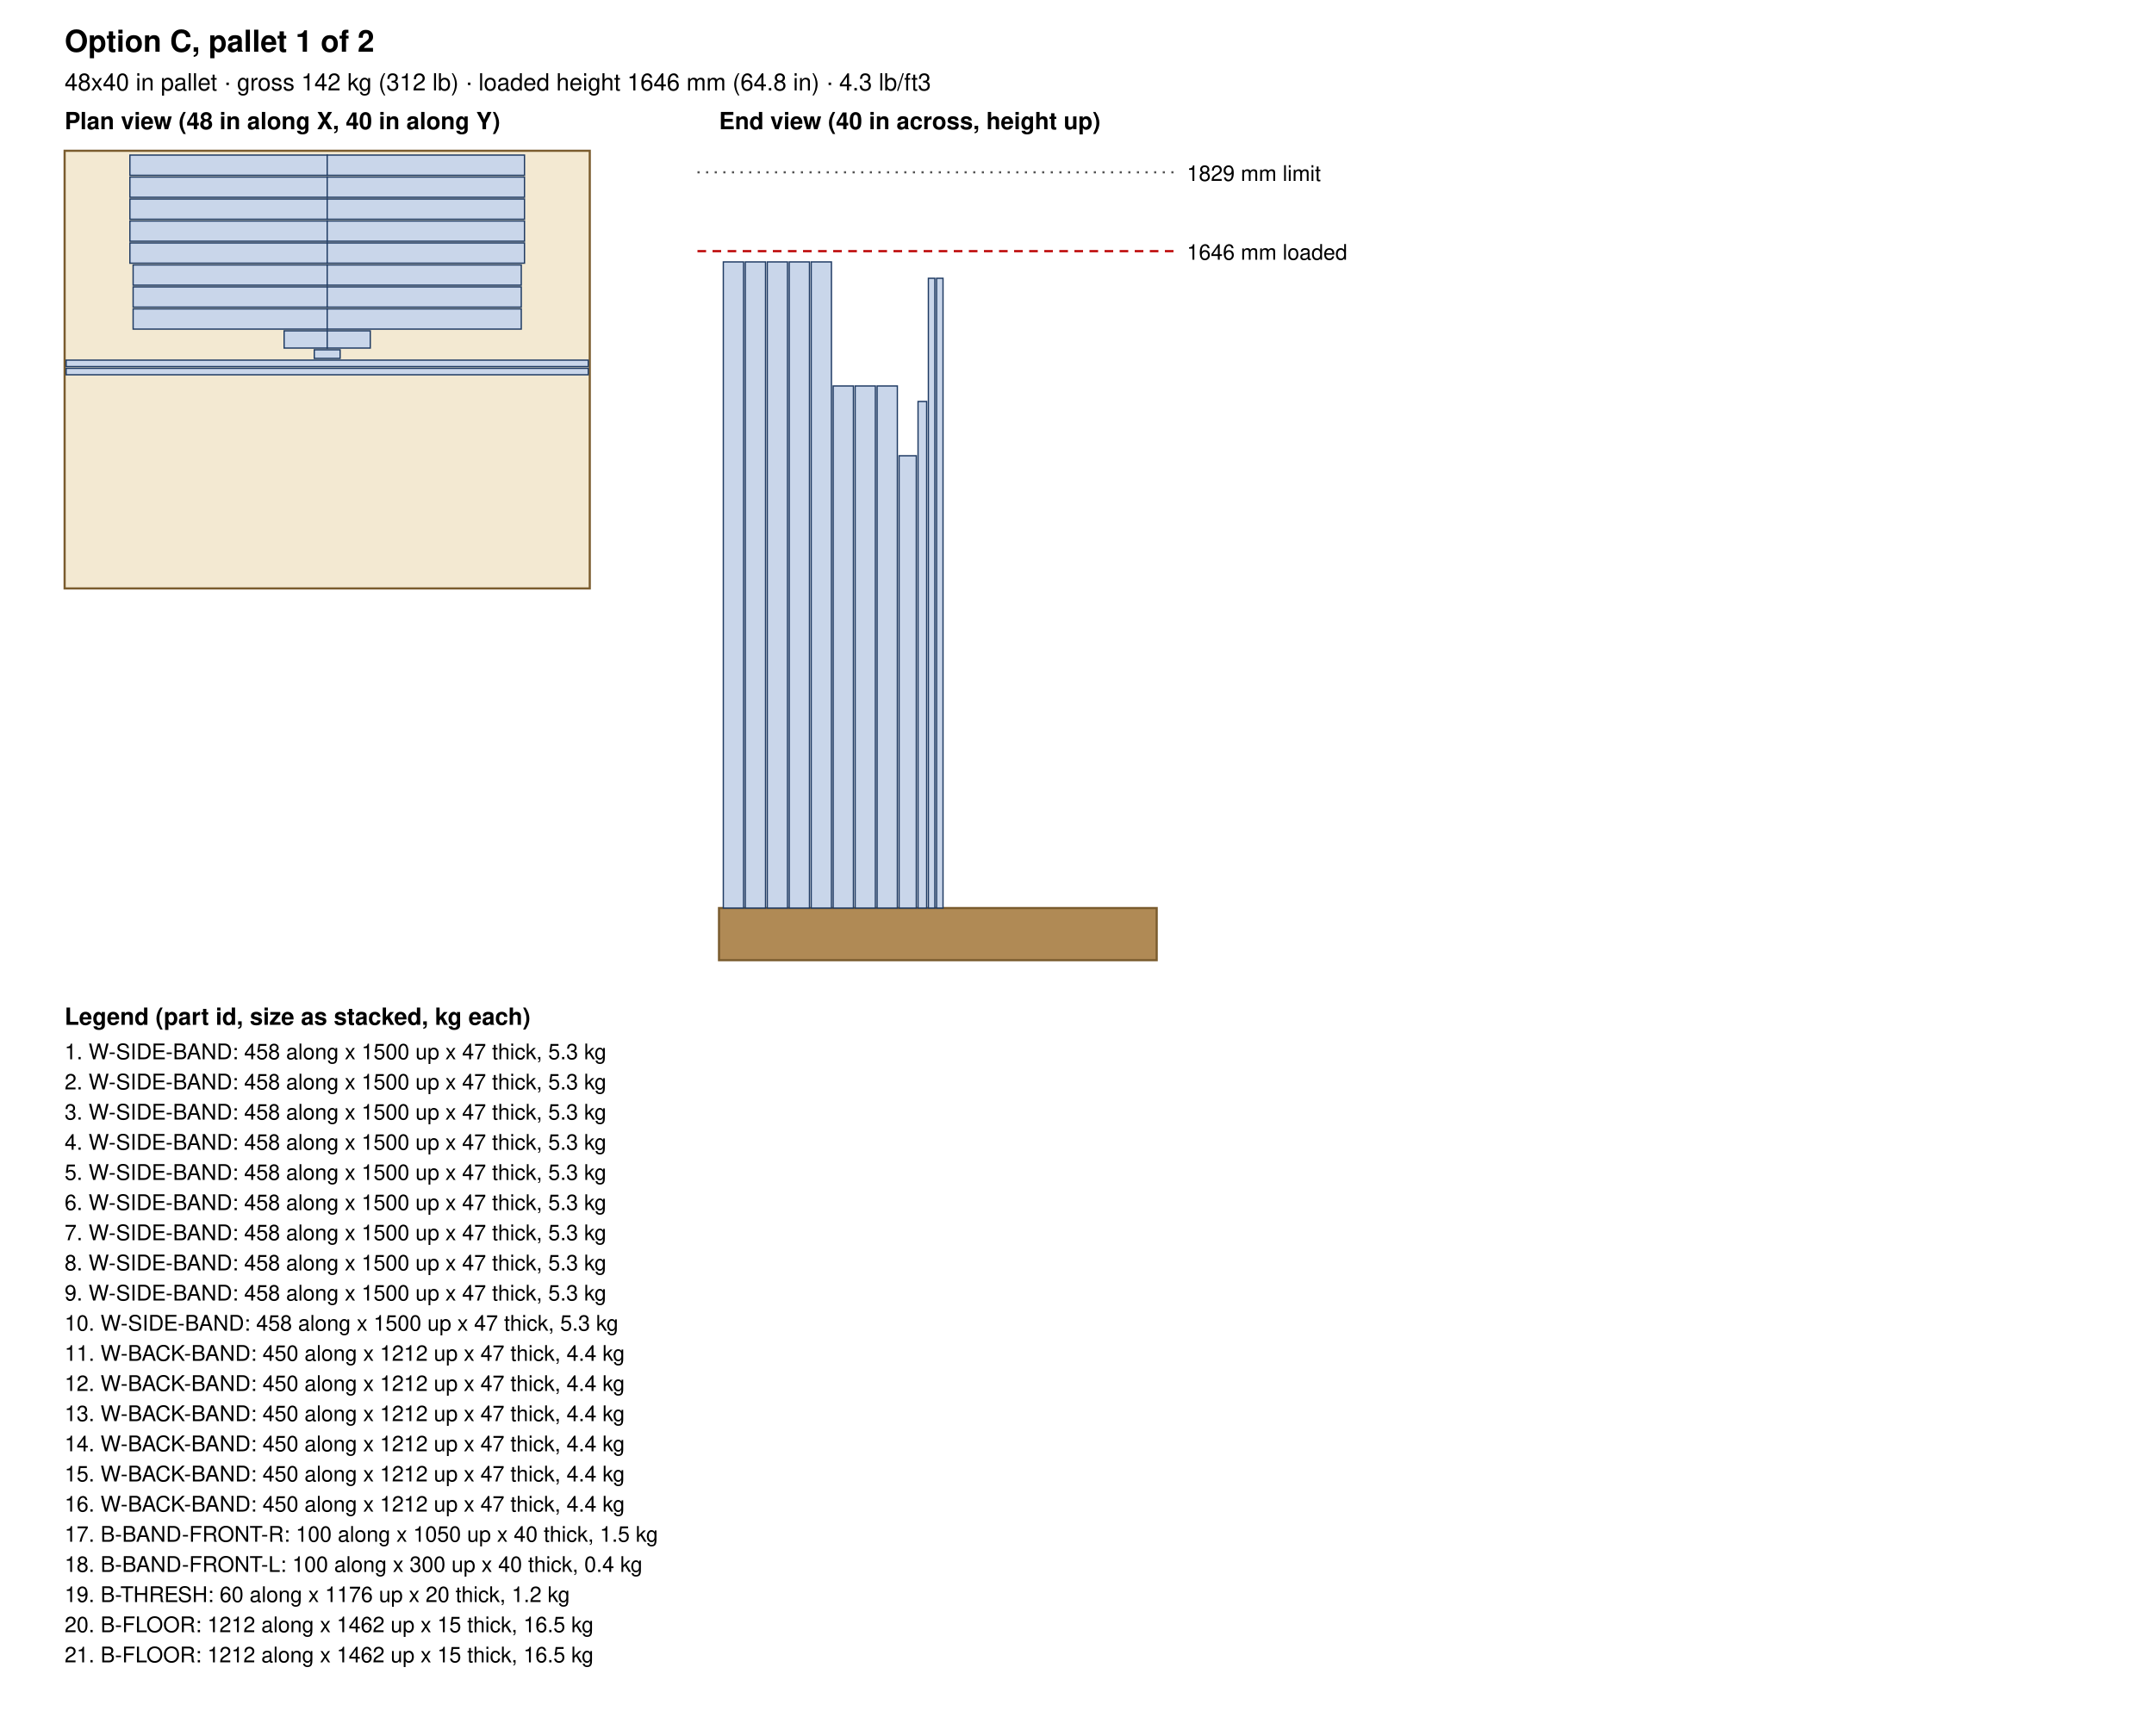
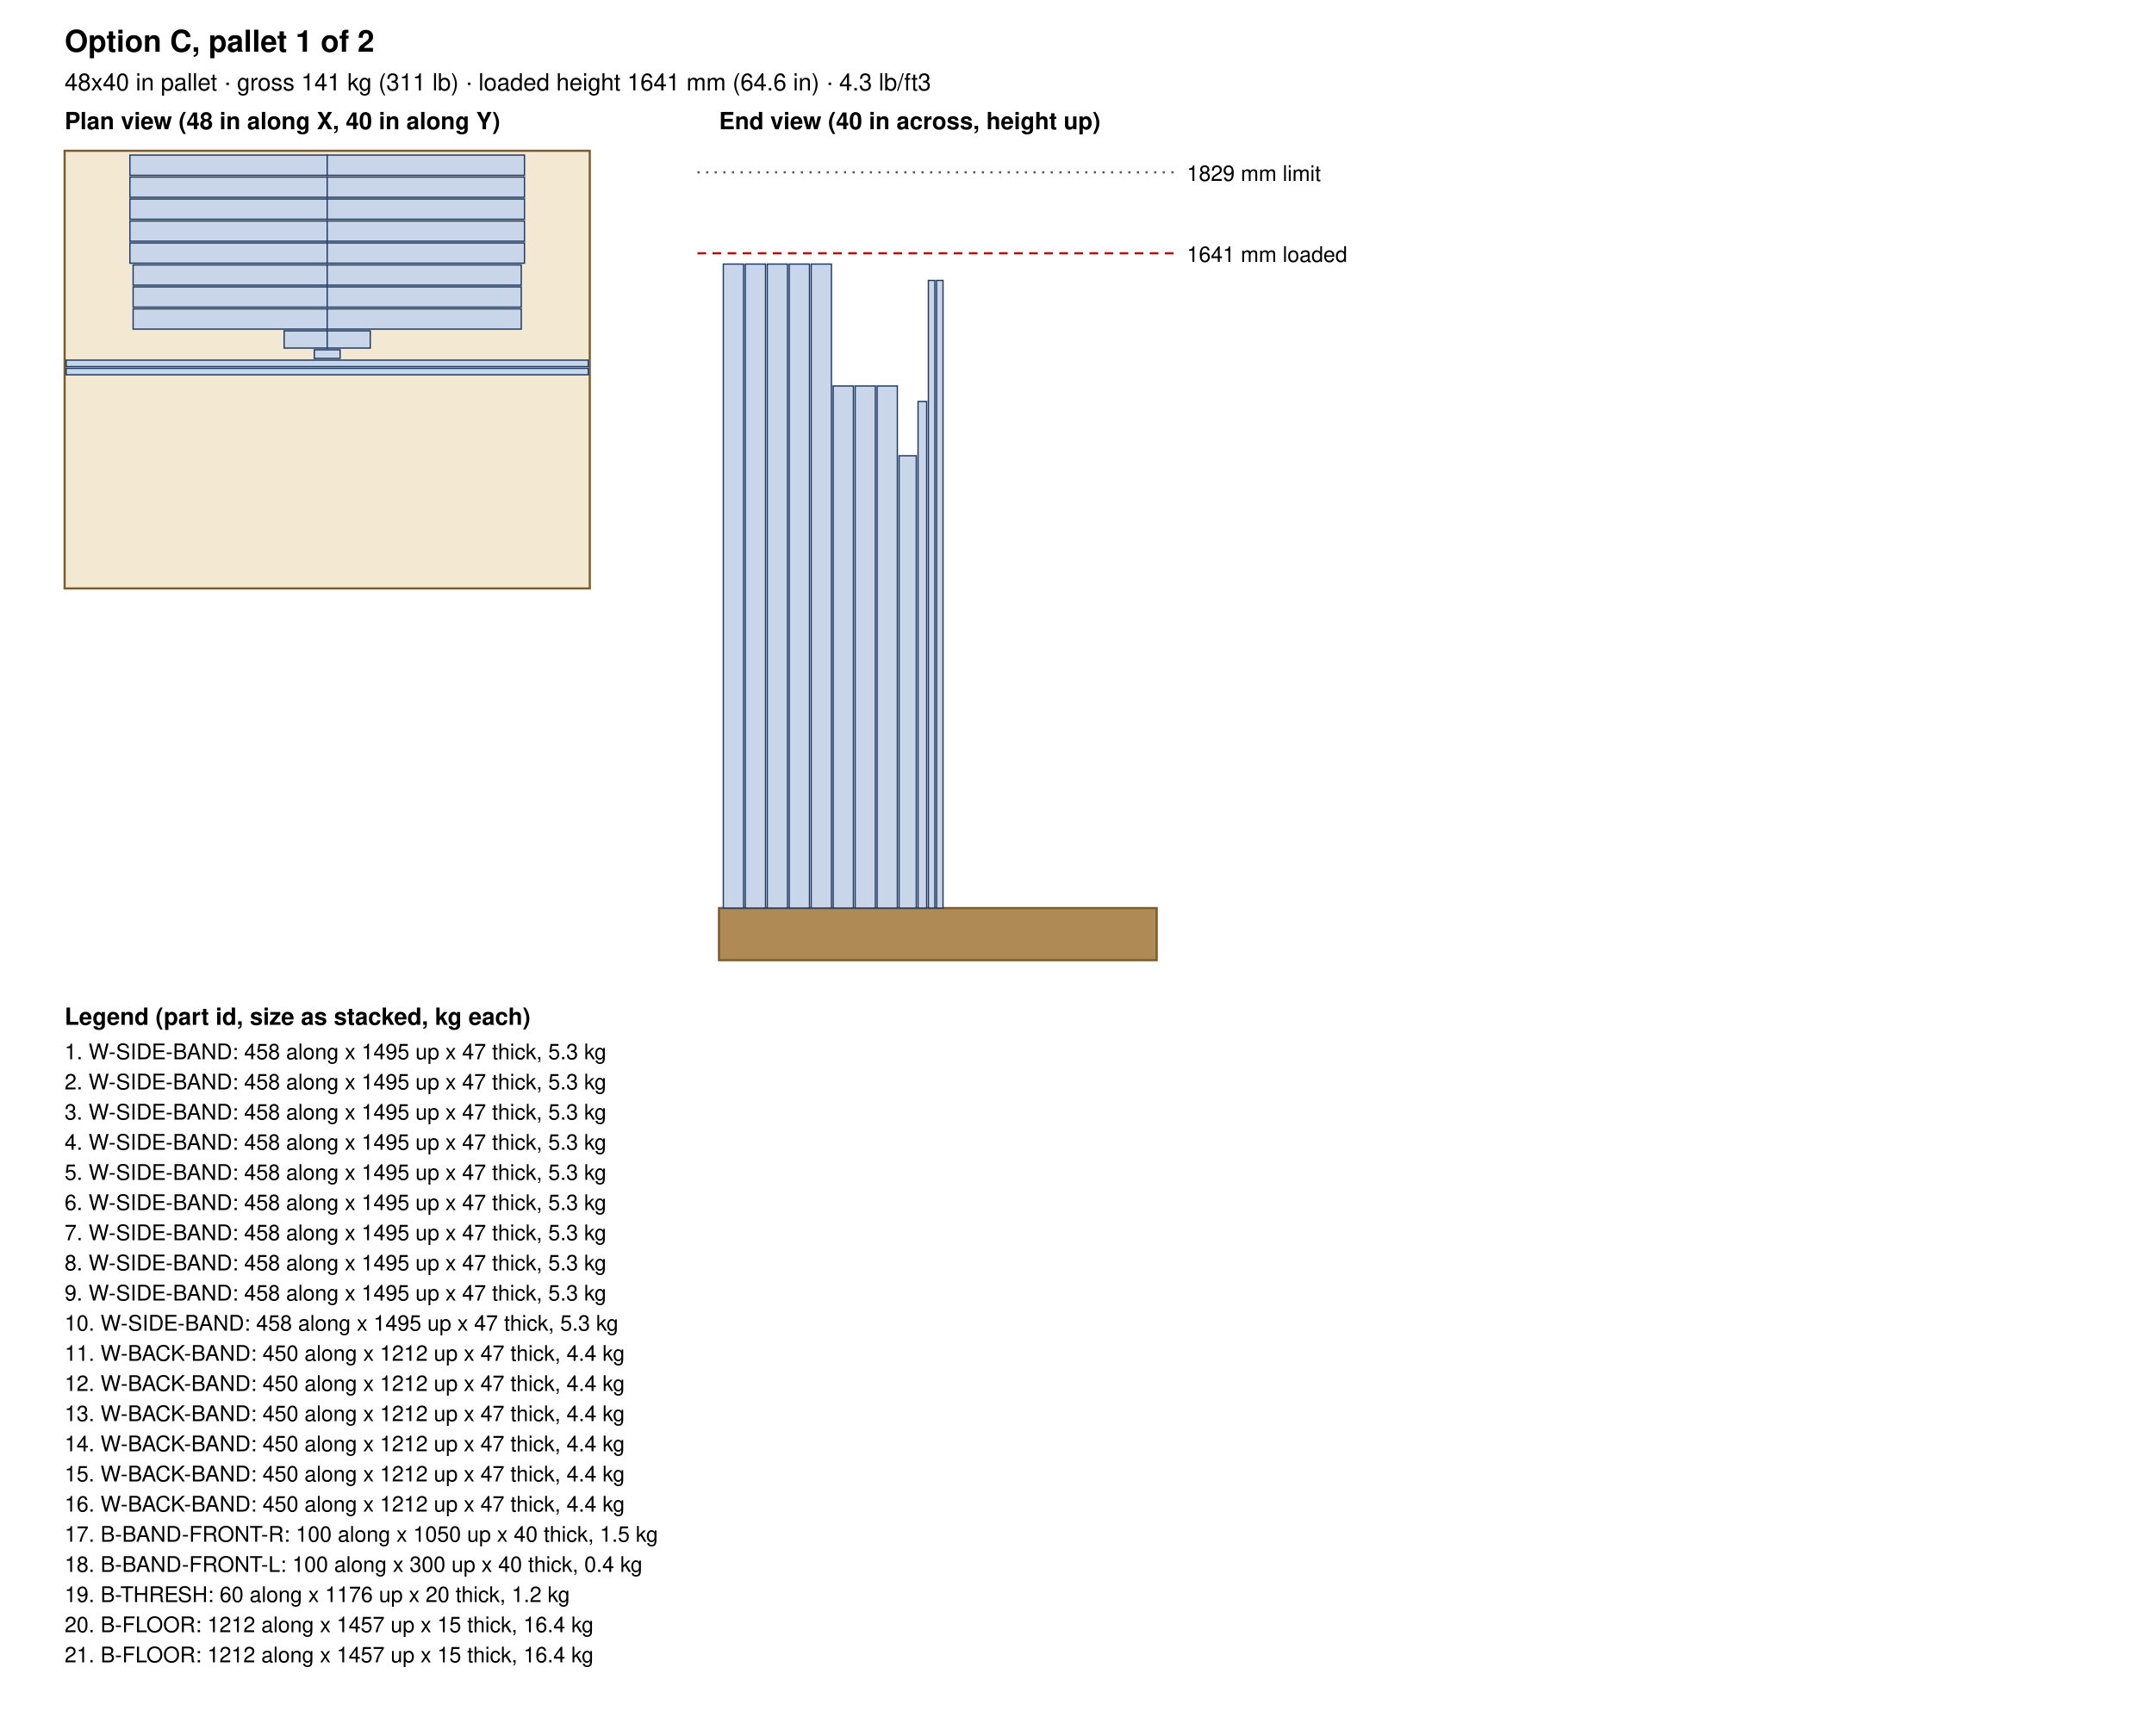
<svg xmlns="http://www.w3.org/2000/svg" width="1000" height="806" viewBox="0 0 1000 806">
  <rect width="100%" height="100%" fill="white" />
  <text x="30.0" y="24.0" font-size="14" text-anchor="start" font-weight="bold" font-family="Helvetica, Arial, sans-serif">Option C, pallet 1 of 2</text>
-   <text x="30.0" y="42.0" font-size="11" text-anchor="start" font-weight="normal" font-family="Helvetica, Arial, sans-serif">48x40 in pallet · gross 142 kg (312 lb) · loaded height 1646 mm (64.8 in) · 4.3 lb/ft3</text>
+   <text x="30.0" y="42.0" font-size="11" text-anchor="start" font-weight="normal" font-family="Helvetica, Arial, sans-serif">48x40 in pallet · gross 141 kg (311 lb) · loaded height 1641 mm (64.6 in) · 4.3 lb/ft3</text>
  <text x="30.0" y="60.0" font-size="11" text-anchor="start" font-weight="bold" font-family="Helvetica, Arial, sans-serif">Plan view (48 in along X, 40 in along Y)</text>
  <rect x="30" y="70" width="243.8" height="203.2" fill="#f3e9d2" stroke="#7a5c2e" />
  <rect x="60.3" y="72.0" width="91.6" height="9.4" fill="#c9d6ea" stroke="#1f3b63" stroke-width="0.6" />
  <rect x="151.9" y="72.0" width="91.6" height="9.4" fill="#c9d6ea" stroke="#1f3b63" stroke-width="0.6" />
  <rect x="60.3" y="82.2" width="91.6" height="9.4" fill="#c9d6ea" stroke="#1f3b63" stroke-width="0.6" />
  <rect x="151.9" y="82.2" width="91.6" height="9.4" fill="#c9d6ea" stroke="#1f3b63" stroke-width="0.6" />
  <rect x="60.3" y="92.4" width="91.6" height="9.4" fill="#c9d6ea" stroke="#1f3b63" stroke-width="0.6" />
  <rect x="151.9" y="92.4" width="91.6" height="9.4" fill="#c9d6ea" stroke="#1f3b63" stroke-width="0.6" />
  <rect x="60.3" y="102.6" width="91.6" height="9.4" fill="#c9d6ea" stroke="#1f3b63" stroke-width="0.6" />
  <rect x="151.9" y="102.6" width="91.6" height="9.4" fill="#c9d6ea" stroke="#1f3b63" stroke-width="0.6" />
  <rect x="60.3" y="112.8" width="91.6" height="9.4" fill="#c9d6ea" stroke="#1f3b63" stroke-width="0.6" />
  <rect x="151.9" y="112.8" width="91.6" height="9.4" fill="#c9d6ea" stroke="#1f3b63" stroke-width="0.6" />
  <rect x="61.8" y="123.0" width="90.1" height="9.4" fill="#c9d6ea" stroke="#1f3b63" stroke-width="0.6" />
  <rect x="151.9" y="123.0" width="90.1" height="9.4" fill="#c9d6ea" stroke="#1f3b63" stroke-width="0.6" />
  <rect x="61.8" y="133.2" width="90.1" height="9.4" fill="#c9d6ea" stroke="#1f3b63" stroke-width="0.6" />
  <rect x="151.9" y="133.2" width="90.1" height="9.4" fill="#c9d6ea" stroke="#1f3b63" stroke-width="0.6" />
  <rect x="61.8" y="143.4" width="90.1" height="9.4" fill="#c9d6ea" stroke="#1f3b63" stroke-width="0.6" />
  <rect x="151.9" y="143.4" width="90.1" height="9.4" fill="#c9d6ea" stroke="#1f3b63" stroke-width="0.6" />
  <rect x="131.9" y="153.6" width="20.0" height="8.0" fill="#c9d6ea" stroke="#1f3b63" stroke-width="0.6" />
  <rect x="151.9" y="153.6" width="20.0" height="8.0" fill="#c9d6ea" stroke="#1f3b63" stroke-width="0.6" />
  <rect x="145.9" y="162.4" width="12.0" height="4.0" fill="#c9d6ea" stroke="#1f3b63" stroke-width="0.6" />
  <rect x="30.7" y="167.2" width="242.4" height="3.0" fill="#c9d6ea" stroke="#1f3b63" stroke-width="0.6" />
  <rect x="30.7" y="171.0" width="242.4" height="3.0" fill="#c9d6ea" stroke="#1f3b63" stroke-width="0.6" />
  <text x="333.8" y="60.0" font-size="11" text-anchor="start" font-weight="bold" font-family="Helvetica, Arial, sans-serif">End view (40 in across, height up)</text>
  <rect x="333.8" y="421.6" width="203.2" height="24.2" fill="#b08a55" stroke="#7a5c2e" />
-   <rect x="335.8" y="121.6" width="9.4" height="300.0" fill="#c9d6ea" stroke="#1f3b63" stroke-width="0.6" />
-   <rect x="346.0" y="121.6" width="9.4" height="300.0" fill="#c9d6ea" stroke="#1f3b63" stroke-width="0.6" />
-   <rect x="356.2" y="121.6" width="9.4" height="300.0" fill="#c9d6ea" stroke="#1f3b63" stroke-width="0.6" />
-   <rect x="366.4" y="121.6" width="9.4" height="300.0" fill="#c9d6ea" stroke="#1f3b63" stroke-width="0.6" />
-   <rect x="376.6" y="121.6" width="9.4" height="300.0" fill="#c9d6ea" stroke="#1f3b63" stroke-width="0.6" />
+   <rect x="335.8" y="122.6" width="9.4" height="299.0" fill="#c9d6ea" stroke="#1f3b63" stroke-width="0.6" />
+   <rect x="346.0" y="122.6" width="9.4" height="299.0" fill="#c9d6ea" stroke="#1f3b63" stroke-width="0.6" />
+   <rect x="356.2" y="122.6" width="9.4" height="299.0" fill="#c9d6ea" stroke="#1f3b63" stroke-width="0.6" />
+   <rect x="366.4" y="122.6" width="9.4" height="299.0" fill="#c9d6ea" stroke="#1f3b63" stroke-width="0.6" />
+   <rect x="376.6" y="122.6" width="9.4" height="299.0" fill="#c9d6ea" stroke="#1f3b63" stroke-width="0.6" />
  <rect x="386.8" y="179.2" width="9.4" height="242.4" fill="#c9d6ea" stroke="#1f3b63" stroke-width="0.6" />
  <rect x="397.0" y="179.2" width="9.4" height="242.4" fill="#c9d6ea" stroke="#1f3b63" stroke-width="0.6" />
  <rect x="407.2" y="179.2" width="9.4" height="242.4" fill="#c9d6ea" stroke="#1f3b63" stroke-width="0.6" />
  <rect x="417.4" y="211.6" width="8.0" height="210.0" fill="#c9d6ea" stroke="#1f3b63" stroke-width="0.6" />
  <rect x="426.2" y="186.4" width="4.0" height="235.2" fill="#c9d6ea" stroke="#1f3b63" stroke-width="0.6" />
-   <rect x="431.0" y="129.2" width="3.0" height="292.4" fill="#c9d6ea" stroke="#1f3b63" stroke-width="0.6" />
-   <rect x="434.8" y="129.2" width="3.0" height="292.4" fill="#c9d6ea" stroke="#1f3b63" stroke-width="0.6" />
-   <line x1="323.8" y1="116.6" x2="547.0" y2="116.6" stroke="#b00" stroke-dasharray="4 3" />
-   <text x="551.0" y="120.6" font-size="10" text-anchor="start" font-weight="normal" font-family="Helvetica, Arial, sans-serif">1646 mm loaded</text>
+   <rect x="431.0" y="130.2" width="3.0" height="291.4" fill="#c9d6ea" stroke="#1f3b63" stroke-width="0.6" />
+   <rect x="434.8" y="130.2" width="3.0" height="291.4" fill="#c9d6ea" stroke="#1f3b63" stroke-width="0.6" />
+   <line x1="323.8" y1="117.6" x2="547.0" y2="117.6" stroke="#b00" stroke-dasharray="4 3" />
+   <text x="551.0" y="121.6" font-size="10" text-anchor="start" font-weight="normal" font-family="Helvetica, Arial, sans-serif">1641 mm loaded</text>
  <line x1="323.8" y1="80.0" x2="547.0" y2="80.0" stroke="#555" stroke-dasharray="1 3" />
  <text x="551.0" y="84.0" font-size="10" text-anchor="start" font-weight="normal" font-family="Helvetica, Arial, sans-serif">1829 mm limit</text>
  <text x="30.0" y="475.8" font-size="11" text-anchor="start" font-weight="bold" font-family="Helvetica, Arial, sans-serif">Legend (part id, size as stacked, kg each)</text>
-   <text x="30.0" y="491.8" font-size="10" text-anchor="start" font-weight="normal" font-family="Helvetica, Arial, sans-serif">1. W-SIDE-BAND: 458 along x 1500 up x 47 thick, 5.3 kg</text>
-   <text x="30.0" y="505.8" font-size="10" text-anchor="start" font-weight="normal" font-family="Helvetica, Arial, sans-serif">2. W-SIDE-BAND: 458 along x 1500 up x 47 thick, 5.3 kg</text>
-   <text x="30.0" y="519.8" font-size="10" text-anchor="start" font-weight="normal" font-family="Helvetica, Arial, sans-serif">3. W-SIDE-BAND: 458 along x 1500 up x 47 thick, 5.3 kg</text>
-   <text x="30.0" y="533.8" font-size="10" text-anchor="start" font-weight="normal" font-family="Helvetica, Arial, sans-serif">4. W-SIDE-BAND: 458 along x 1500 up x 47 thick, 5.3 kg</text>
-   <text x="30.0" y="547.8" font-size="10" text-anchor="start" font-weight="normal" font-family="Helvetica, Arial, sans-serif">5. W-SIDE-BAND: 458 along x 1500 up x 47 thick, 5.3 kg</text>
-   <text x="30.0" y="561.8" font-size="10" text-anchor="start" font-weight="normal" font-family="Helvetica, Arial, sans-serif">6. W-SIDE-BAND: 458 along x 1500 up x 47 thick, 5.3 kg</text>
-   <text x="30.0" y="575.8" font-size="10" text-anchor="start" font-weight="normal" font-family="Helvetica, Arial, sans-serif">7. W-SIDE-BAND: 458 along x 1500 up x 47 thick, 5.3 kg</text>
-   <text x="30.0" y="589.8" font-size="10" text-anchor="start" font-weight="normal" font-family="Helvetica, Arial, sans-serif">8. W-SIDE-BAND: 458 along x 1500 up x 47 thick, 5.3 kg</text>
-   <text x="30.0" y="603.8" font-size="10" text-anchor="start" font-weight="normal" font-family="Helvetica, Arial, sans-serif">9. W-SIDE-BAND: 458 along x 1500 up x 47 thick, 5.3 kg</text>
-   <text x="30.0" y="617.8" font-size="10" text-anchor="start" font-weight="normal" font-family="Helvetica, Arial, sans-serif">10. W-SIDE-BAND: 458 along x 1500 up x 47 thick, 5.3 kg</text>
+   <text x="30.0" y="491.8" font-size="10" text-anchor="start" font-weight="normal" font-family="Helvetica, Arial, sans-serif">1. W-SIDE-BAND: 458 along x 1495 up x 47 thick, 5.3 kg</text>
+   <text x="30.0" y="505.8" font-size="10" text-anchor="start" font-weight="normal" font-family="Helvetica, Arial, sans-serif">2. W-SIDE-BAND: 458 along x 1495 up x 47 thick, 5.3 kg</text>
+   <text x="30.0" y="519.8" font-size="10" text-anchor="start" font-weight="normal" font-family="Helvetica, Arial, sans-serif">3. W-SIDE-BAND: 458 along x 1495 up x 47 thick, 5.3 kg</text>
+   <text x="30.0" y="533.8" font-size="10" text-anchor="start" font-weight="normal" font-family="Helvetica, Arial, sans-serif">4. W-SIDE-BAND: 458 along x 1495 up x 47 thick, 5.3 kg</text>
+   <text x="30.0" y="547.8" font-size="10" text-anchor="start" font-weight="normal" font-family="Helvetica, Arial, sans-serif">5. W-SIDE-BAND: 458 along x 1495 up x 47 thick, 5.3 kg</text>
+   <text x="30.0" y="561.8" font-size="10" text-anchor="start" font-weight="normal" font-family="Helvetica, Arial, sans-serif">6. W-SIDE-BAND: 458 along x 1495 up x 47 thick, 5.3 kg</text>
+   <text x="30.0" y="575.8" font-size="10" text-anchor="start" font-weight="normal" font-family="Helvetica, Arial, sans-serif">7. W-SIDE-BAND: 458 along x 1495 up x 47 thick, 5.3 kg</text>
+   <text x="30.0" y="589.8" font-size="10" text-anchor="start" font-weight="normal" font-family="Helvetica, Arial, sans-serif">8. W-SIDE-BAND: 458 along x 1495 up x 47 thick, 5.3 kg</text>
+   <text x="30.0" y="603.8" font-size="10" text-anchor="start" font-weight="normal" font-family="Helvetica, Arial, sans-serif">9. W-SIDE-BAND: 458 along x 1495 up x 47 thick, 5.3 kg</text>
+   <text x="30.0" y="617.8" font-size="10" text-anchor="start" font-weight="normal" font-family="Helvetica, Arial, sans-serif">10. W-SIDE-BAND: 458 along x 1495 up x 47 thick, 5.3 kg</text>
  <text x="30.0" y="631.8" font-size="10" text-anchor="start" font-weight="normal" font-family="Helvetica, Arial, sans-serif">11. W-BACK-BAND: 450 along x 1212 up x 47 thick, 4.4 kg</text>
  <text x="30.0" y="645.8" font-size="10" text-anchor="start" font-weight="normal" font-family="Helvetica, Arial, sans-serif">12. W-BACK-BAND: 450 along x 1212 up x 47 thick, 4.4 kg</text>
  <text x="30.0" y="659.8" font-size="10" text-anchor="start" font-weight="normal" font-family="Helvetica, Arial, sans-serif">13. W-BACK-BAND: 450 along x 1212 up x 47 thick, 4.4 kg</text>
  <text x="30.0" y="673.8" font-size="10" text-anchor="start" font-weight="normal" font-family="Helvetica, Arial, sans-serif">14. W-BACK-BAND: 450 along x 1212 up x 47 thick, 4.4 kg</text>
  <text x="30.0" y="687.8" font-size="10" text-anchor="start" font-weight="normal" font-family="Helvetica, Arial, sans-serif">15. W-BACK-BAND: 450 along x 1212 up x 47 thick, 4.4 kg</text>
  <text x="30.0" y="701.8" font-size="10" text-anchor="start" font-weight="normal" font-family="Helvetica, Arial, sans-serif">16. W-BACK-BAND: 450 along x 1212 up x 47 thick, 4.4 kg</text>
  <text x="30.0" y="715.8" font-size="10" text-anchor="start" font-weight="normal" font-family="Helvetica, Arial, sans-serif">17. B-BAND-FRONT-R: 100 along x 1050 up x 40 thick, 1.5 kg</text>
  <text x="30.0" y="729.8" font-size="10" text-anchor="start" font-weight="normal" font-family="Helvetica, Arial, sans-serif">18. B-BAND-FRONT-L: 100 along x 300 up x 40 thick, 0.4 kg</text>
  <text x="30.0" y="743.8" font-size="10" text-anchor="start" font-weight="normal" font-family="Helvetica, Arial, sans-serif">19. B-THRESH: 60 along x 1176 up x 20 thick, 1.2 kg</text>
-   <text x="30.0" y="757.8" font-size="10" text-anchor="start" font-weight="normal" font-family="Helvetica, Arial, sans-serif">20. B-FLOOR: 1212 along x 1462 up x 15 thick, 16.5 kg</text>
-   <text x="30.0" y="771.8" font-size="10" text-anchor="start" font-weight="normal" font-family="Helvetica, Arial, sans-serif">21. B-FLOOR: 1212 along x 1462 up x 15 thick, 16.5 kg</text>
+   <text x="30.0" y="757.8" font-size="10" text-anchor="start" font-weight="normal" font-family="Helvetica, Arial, sans-serif">20. B-FLOOR: 1212 along x 1457 up x 15 thick, 16.4 kg</text>
+   <text x="30.0" y="771.8" font-size="10" text-anchor="start" font-weight="normal" font-family="Helvetica, Arial, sans-serif">21. B-FLOOR: 1212 along x 1457 up x 15 thick, 16.4 kg</text>
</svg>
